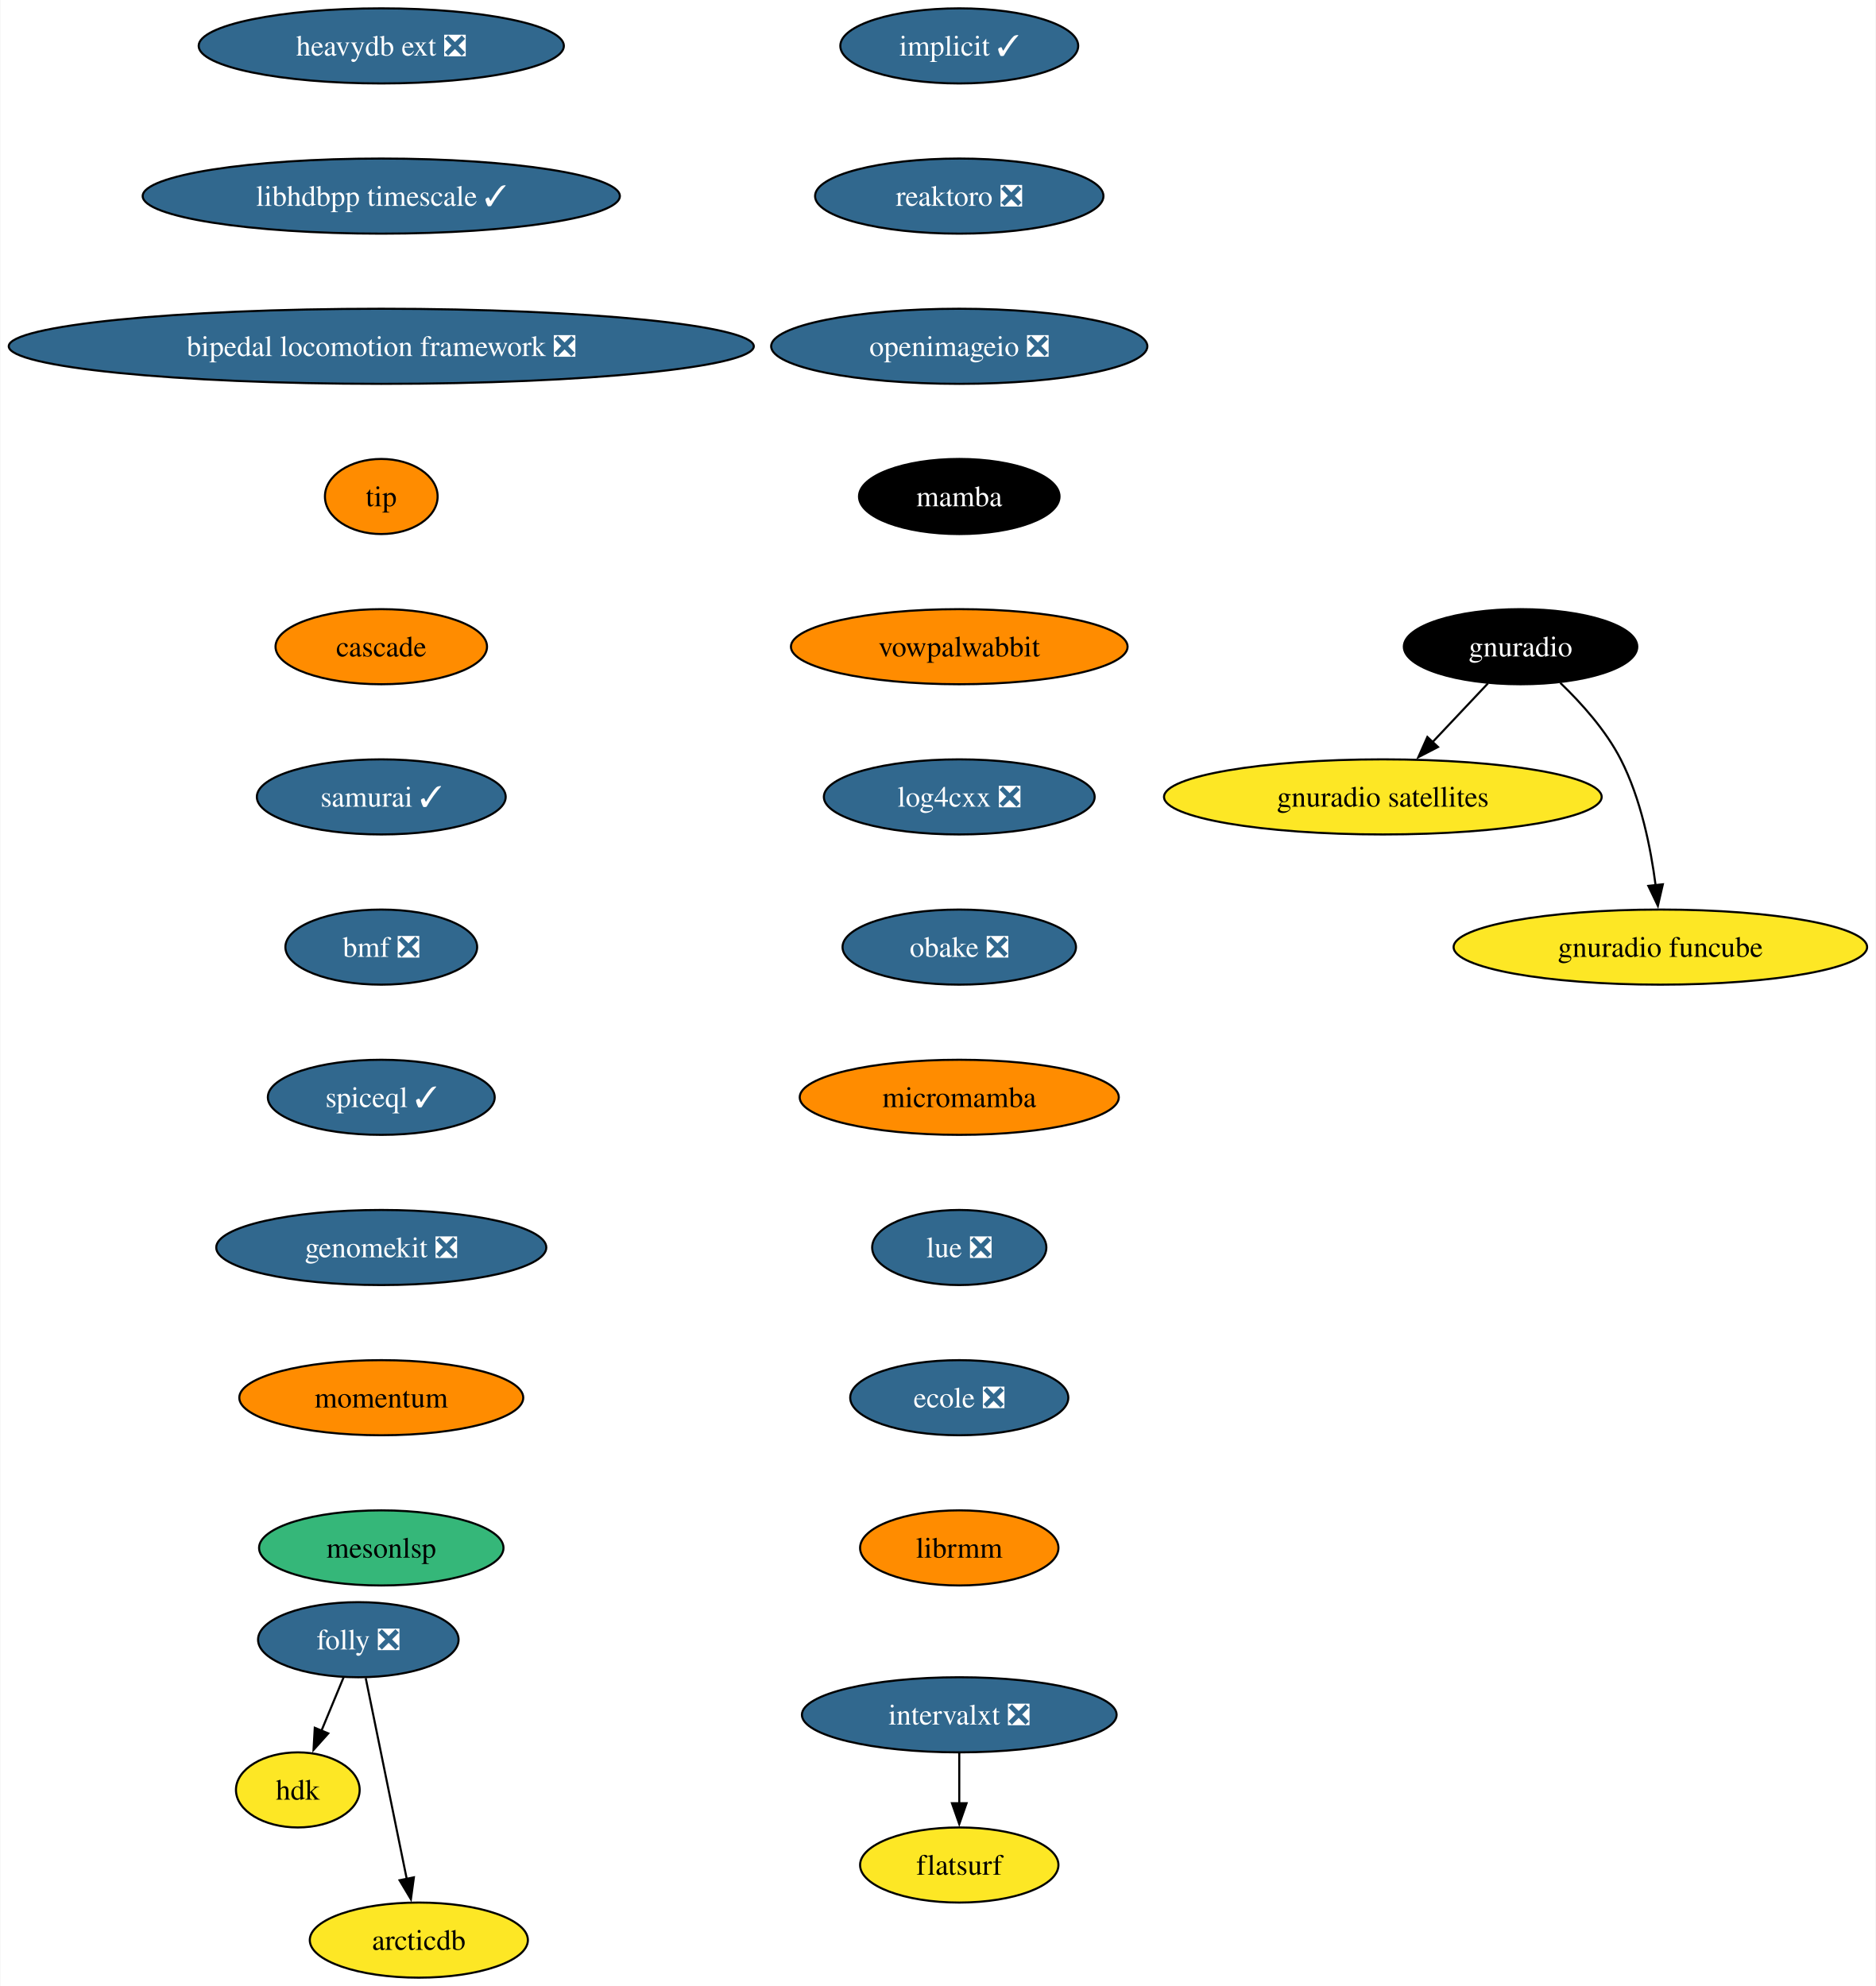
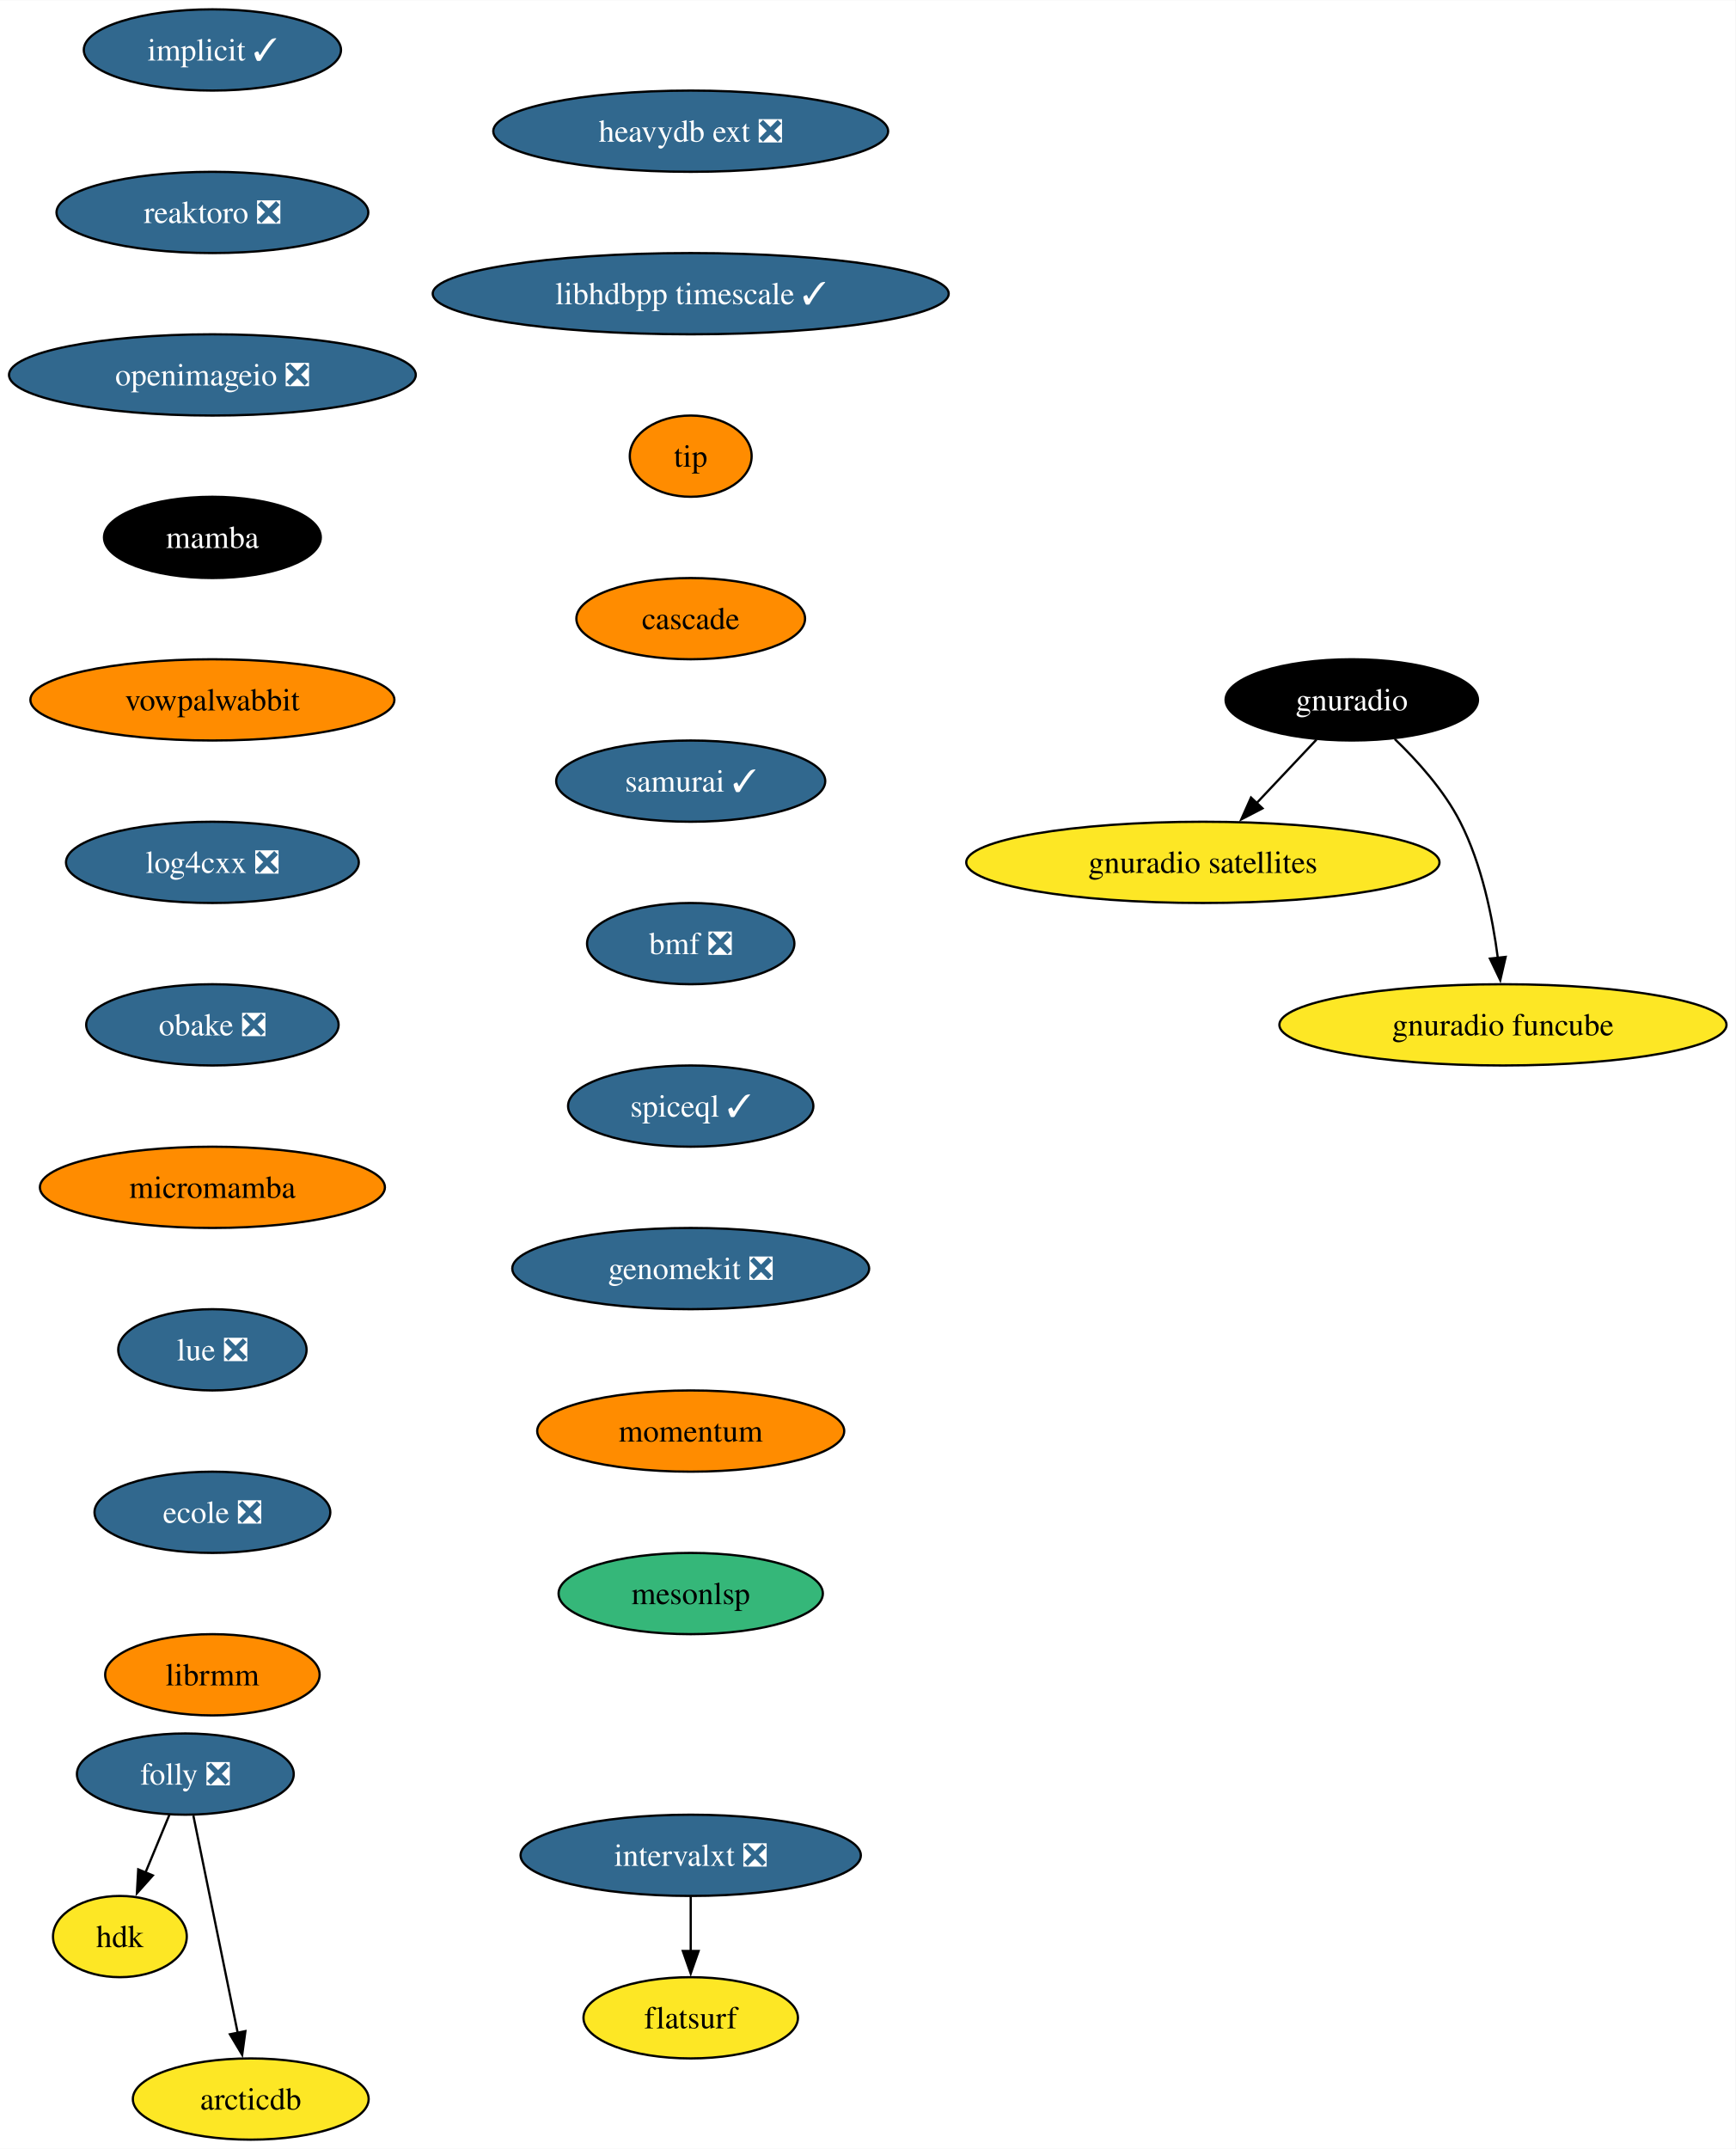
- <svg xmlns="http://www.w3.org/2000/svg" xmlns:xlink="http://www.w3.org/1999/xlink" width="899pt" height="952pt" viewBox="0.00 0.00 898.61 952.00">
+ <svg xmlns="http://www.w3.org/2000/svg" xmlns:xlink="http://www.w3.org/1999/xlink" width="769pt" height="952pt" viewBox="0.00 0.00 769.22 952.00">
  <g id="graph0" class="graph" transform="scale(1 1) rotate(0) translate(4 948)">
-     <polygon fill="white" stroke="none" points="-4,4 -4,-948 894.61,-948 894.61,4 -4,4" />
+     <polygon fill="white" stroke="none" points="-4,4 -4,-948 765.22,-948 765.22,4 -4,4" />
    <g id="node1" class="node">
      <g id="a_node1">
        <a xlink:href="https://github.com/conda-forge/implicit-feedstock/pull/101" xlink:title="implicit ✓">
-           <ellipse fill="#31688e" stroke="black" cx="455.53" cy="-926" rx="57" ry="18" />
-           <text text-anchor="middle" x="455.53" y="-921.33" font-family="Times,serif" font-size="14.00" fill="white">implicit ✓</text>
+           <ellipse fill="#31688e" stroke="black" cx="90.14" cy="-926" rx="57" ry="18" />
+           <text text-anchor="middle" x="90.14" y="-921.33" font-family="Times,serif" font-size="14.00" fill="white">implicit ✓</text>
        </a>
      </g>
    </g>
    <g id="node2" class="node">
      <g id="a_node2">
        <a xlink:href="https://github.com/conda-forge/reaktoro-feedstock/pull/111" xlink:title="reaktoro ❎">
-           <ellipse fill="#31688e" stroke="black" cx="455.53" cy="-854" rx="69.1" ry="18" />
-           <text text-anchor="middle" x="455.53" y="-849.33" font-family="Times,serif" font-size="14.00" fill="white">reaktoro ❎</text>
+           <ellipse fill="#31688e" stroke="black" cx="90.14" cy="-854" rx="69.1" ry="18" />
+           <text text-anchor="middle" x="90.14" y="-849.33" font-family="Times,serif" font-size="14.00" fill="white">reaktoro ❎</text>
        </a>
      </g>
    </g>
    <g id="node3" class="node">
      <g id="a_node3">
        <a xlink:href="https://github.com/conda-forge/openimageio-feedstock/pull/107" xlink:title="openimageio ❎">
-           <ellipse fill="#31688e" stroke="black" cx="455.53" cy="-782" rx="90.14" ry="18" />
-           <text text-anchor="middle" x="455.53" y="-777.33" font-family="Times,serif" font-size="14.00" fill="white">openimageio ❎</text>
+           <ellipse fill="#31688e" stroke="black" cx="90.14" cy="-782" rx="90.14" ry="18" />
+           <text text-anchor="middle" x="90.14" y="-777.33" font-family="Times,serif" font-size="14.00" fill="white">openimageio ❎</text>
        </a>
      </g>
    </g>
    <g id="node4" class="node">
      <g id="a_node4">
        <a xlink:href="https://github.com/conda-forge/mamba-feedstock" xlink:title="mamba">
-           <ellipse fill="#000000" stroke="black" cx="455.53" cy="-710" rx="48.05" ry="18" />
-           <text text-anchor="middle" x="455.53" y="-705.33" font-family="Times,serif" font-size="14.00" fill="white">mamba</text>
+           <ellipse fill="#000000" stroke="black" cx="90.14" cy="-710" rx="48.05" ry="18" />
+           <text text-anchor="middle" x="90.14" y="-705.33" font-family="Times,serif" font-size="14.00" fill="white">mamba</text>
        </a>
      </g>
    </g>
    <g id="node5" class="node">
      <g id="a_node5">
        <a xlink:href="https://github.com/conda-forge/vowpalwabbit-feedstock" xlink:title="vowpalwabbit">
-           <ellipse fill="#ff8c00" stroke="black" cx="455.53" cy="-638" rx="80.67" ry="18" />
-           <text text-anchor="middle" x="455.53" y="-633.33" font-family="Times,serif" font-size="14.00">vowpalwabbit</text>
+           <ellipse fill="#ff8c00" stroke="black" cx="90.14" cy="-638" rx="80.67" ry="18" />
+           <text text-anchor="middle" x="90.14" y="-633.33" font-family="Times,serif" font-size="14.00">vowpalwabbit</text>
        </a>
      </g>
    </g>
    <g id="node6" class="node">
      <g id="a_node6">
        <a xlink:href="https://github.com/conda-forge/log4cxx-feedstock/pull/25" xlink:title="log4cxx ❎">
-           <ellipse fill="#31688e" stroke="black" cx="455.53" cy="-566" rx="64.89" ry="18" />
-           <text text-anchor="middle" x="455.53" y="-561.33" font-family="Times,serif" font-size="14.00" fill="white">log4cxx ❎</text>
+           <ellipse fill="#31688e" stroke="black" cx="90.14" cy="-566" rx="64.89" ry="18" />
+           <text text-anchor="middle" x="90.14" y="-561.33" font-family="Times,serif" font-size="14.00" fill="white">log4cxx ❎</text>
        </a>
      </g>
    </g>
    <g id="node7" class="node">
      <g id="a_node7">
        <a xlink:href="https://github.com/conda-forge/obake-feedstock/pull/47" xlink:title="obake ❎">
-           <ellipse fill="#31688e" stroke="black" cx="455.53" cy="-494" rx="55.94" ry="18" />
-           <text text-anchor="middle" x="455.53" y="-489.32" font-family="Times,serif" font-size="14.00" fill="white">obake ❎</text>
+           <ellipse fill="#31688e" stroke="black" cx="90.14" cy="-494" rx="55.94" ry="18" />
+           <text text-anchor="middle" x="90.14" y="-489.32" font-family="Times,serif" font-size="14.00" fill="white">obake ❎</text>
        </a>
      </g>
    </g>
    <g id="node8" class="node">
      <g id="a_node8">
        <a xlink:href="https://github.com/conda-forge/micromamba-feedstock" xlink:title="micromamba">
-           <ellipse fill="#ff8c00" stroke="black" cx="455.53" cy="-422" rx="76.46" ry="18" />
-           <text text-anchor="middle" x="455.53" y="-417.32" font-family="Times,serif" font-size="14.00">micromamba</text>
+           <ellipse fill="#ff8c00" stroke="black" cx="90.14" cy="-422" rx="76.46" ry="18" />
+           <text text-anchor="middle" x="90.14" y="-417.32" font-family="Times,serif" font-size="14.00">micromamba</text>
        </a>
      </g>
    </g>
    <g id="node12" class="node">
      <g id="a_node12">
        <a xlink:href="https://github.com/conda-forge/lue-feedstock/pull/51" xlink:title="lue ❎">
-           <ellipse fill="#31688e" stroke="black" cx="455.53" cy="-350" rx="41.74" ry="18" />
-           <text text-anchor="middle" x="455.53" y="-345.32" font-family="Times,serif" font-size="14.00" fill="white">lue ❎</text>
+           <ellipse fill="#31688e" stroke="black" cx="90.14" cy="-350" rx="41.74" ry="18" />
+           <text text-anchor="middle" x="90.14" y="-345.32" font-family="Times,serif" font-size="14.00" fill="white">lue ❎</text>
        </a>
      </g>
    </g>
    <g id="node9" class="node">
      <g id="a_node9">
        <a xlink:href="https://github.com/conda-forge/gnuradio-feedstock" xlink:title="gnuradio">
-           <ellipse fill="#000000" stroke="black" cx="724.53" cy="-638" rx="55.94" ry="18" />
-           <text text-anchor="middle" x="724.53" y="-633.33" font-family="Times,serif" font-size="14.00" fill="white">gnuradio</text>
+           <ellipse fill="#000000" stroke="black" cx="595.14" cy="-638" rx="55.94" ry="18" />
+           <text text-anchor="middle" x="595.14" y="-633.33" font-family="Times,serif" font-size="14.00" fill="white">gnuradio</text>
        </a>
      </g>
    </g>
    <g id="node10" class="node">
      <g id="a_node10">
        <a xlink:href="https://github.com/conda-forge/gnuradio-satellites-feedstock" xlink:title="gnuradio satellites">
-           <ellipse fill="#fde725" stroke="black" cx="658.53" cy="-566" rx="104.87" ry="18" />
-           <text text-anchor="middle" x="658.53" y="-561.33" font-family="Times,serif" font-size="14.00">gnuradio satellites</text>
+           <ellipse fill="#fde725" stroke="black" cx="529.14" cy="-566" rx="104.87" ry="18" />
+           <text text-anchor="middle" x="529.14" y="-561.33" font-family="Times,serif" font-size="14.00">gnuradio satellites</text>
        </a>
      </g>
    </g>
    <g id="edge8" class="edge">
-       <path fill="none" stroke="black" d="M708.89,-620.41C700.95,-611.99 691.14,-601.58 682.29,-592.2" />
-       <polygon fill="black" stroke="black" points="684.96,-589.93 675.55,-585.06 679.87,-594.73 684.96,-589.93" />
+       <path fill="none" stroke="black" d="M579.5,-620.41C571.56,-611.99 561.75,-601.58 552.9,-592.2" />
+       <polygon fill="black" stroke="black" points="555.57,-589.93 546.17,-585.06 550.48,-594.73 555.57,-589.93" />
    </g>
    <g id="node11" class="node">
      <g id="a_node11">
        <a xlink:href="https://github.com/conda-forge/gnuradio-funcube-feedstock" xlink:title="gnuradio funcube">
-           <ellipse fill="#fde725" stroke="black" cx="791.53" cy="-494" rx="99.08" ry="18" />
-           <text text-anchor="middle" x="791.53" y="-489.32" font-family="Times,serif" font-size="14.00">gnuradio funcube</text>
+           <ellipse fill="#fde725" stroke="black" cx="662.14" cy="-494" rx="99.08" ry="18" />
+           <text text-anchor="middle" x="662.14" y="-489.32" font-family="Times,serif" font-size="14.00">gnuradio funcube</text>
        </a>
      </g>
    </g>
    <g id="edge9" class="edge">
-       <path fill="none" stroke="black" d="M743.58,-620.65C753.66,-610.98 765.4,-597.92 772.53,-584 782.17,-565.17 786.92,-541.69 789.26,-523.58" />
-       <polygon fill="black" stroke="black" points="792.72,-524.11 790.34,-513.79 785.77,-523.35 792.72,-524.11" />
+       <path fill="none" stroke="black" d="M614.19,-620.65C624.27,-610.98 636.01,-597.92 643.14,-584 652.78,-565.17 657.53,-541.69 659.88,-523.58" />
+       <polygon fill="black" stroke="black" points="663.34,-524.11 660.95,-513.79 656.38,-523.35 663.34,-524.11" />
    </g>
    <g id="node13" class="node">
      <g id="a_node13">
        <a xlink:href="https://github.com/conda-forge/ecole-feedstock/pull/42" xlink:title="ecole ❎">
-           <ellipse fill="#31688e" stroke="black" cx="455.53" cy="-278" rx="52.26" ry="18" />
-           <text text-anchor="middle" x="455.53" y="-273.32" font-family="Times,serif" font-size="14.00" fill="white">ecole ❎</text>
+           <ellipse fill="#31688e" stroke="black" cx="90.14" cy="-278" rx="52.26" ry="18" />
+           <text text-anchor="middle" x="90.14" y="-273.32" font-family="Times,serif" font-size="14.00" fill="white">ecole ❎</text>
        </a>
      </g>
    </g>
    <g id="node14" class="node">
      <g id="a_node14">
        <a xlink:href="https://github.com/conda-forge/librmm-feedstock" xlink:title="librmm">
-           <ellipse fill="#ff8c00" stroke="black" cx="455.53" cy="-206" rx="47.53" ry="18" />
-           <text text-anchor="middle" x="455.53" y="-201.32" font-family="Times,serif" font-size="14.00">librmm</text>
+           <ellipse fill="#ff8c00" stroke="black" cx="90.14" cy="-206" rx="47.53" ry="18" />
+           <text text-anchor="middle" x="90.14" y="-201.32" font-family="Times,serif" font-size="14.00">librmm</text>
        </a>
      </g>
    </g>
    <g id="node15" class="node">
      <g id="a_node15">
        <a xlink:href="https://github.com/conda-forge/folly-feedstock/pull/208" xlink:title="folly ❎">
-           <ellipse fill="#31688e" stroke="black" cx="167.53" cy="-162" rx="48.05" ry="18" />
-           <text text-anchor="middle" x="167.53" y="-157.32" font-family="Times,serif" font-size="14.00" fill="white">folly ❎</text>
+           <ellipse fill="#31688e" stroke="black" cx="78.14" cy="-162" rx="48.05" ry="18" />
+           <text text-anchor="middle" x="78.14" y="-157.32" font-family="Times,serif" font-size="14.00" fill="white">folly ❎</text>
        </a>
      </g>
    </g>
    <g id="node16" class="node">
      <g id="a_node16">
        <a xlink:href="https://github.com/conda-forge/hdk-feedstock" xlink:title="hdk">
-           <ellipse fill="#fde725" stroke="black" cx="138.53" cy="-90" rx="29.64" ry="18" />
-           <text text-anchor="middle" x="138.53" y="-85.33" font-family="Times,serif" font-size="14.00">hdk</text>
+           <ellipse fill="#fde725" stroke="black" cx="49.14" cy="-90" rx="29.64" ry="18" />
+           <text text-anchor="middle" x="49.14" y="-85.33" font-family="Times,serif" font-size="14.00">hdk</text>
        </a>
      </g>
    </g>
    <g id="edge13" class="edge">
-       <path fill="none" stroke="black" d="M160.51,-144.05C157.3,-136.32 153.42,-126.96 149.82,-118.27" />
-       <polygon fill="black" stroke="black" points="153.12,-117.09 146.06,-109.19 146.66,-119.77 153.12,-117.09" />
+       <path fill="none" stroke="black" d="M71.12,-144.05C67.91,-136.32 64.04,-126.96 60.44,-118.27" />
+       <polygon fill="black" stroke="black" points="63.74,-117.09 56.68,-109.19 57.27,-119.77 63.74,-117.09" />
    </g>
    <g id="node17" class="node">
      <g id="a_node17">
        <a xlink:href="https://github.com/conda-forge/arcticdb-feedstock" xlink:title="arcticdb">
-           <ellipse fill="#fde725" stroke="black" cx="196.53" cy="-18" rx="52.26" ry="18" />
-           <text text-anchor="middle" x="196.53" y="-13.32" font-family="Times,serif" font-size="14.00">arcticdb</text>
+           <ellipse fill="#fde725" stroke="black" cx="107.14" cy="-18" rx="52.26" ry="18" />
+           <text text-anchor="middle" x="107.14" y="-13.32" font-family="Times,serif" font-size="14.00">arcticdb</text>
        </a>
      </g>
    </g>
    <g id="edge14" class="edge">
-       <path fill="none" stroke="black" d="M171.08,-143.59C176,-119.5 184.94,-75.75 190.8,-47.03" />
-       <polygon fill="black" stroke="black" points="194.16,-48.09 192.73,-37.59 187.3,-46.69 194.16,-48.09" />
+       <path fill="none" stroke="black" d="M81.7,-143.59C86.61,-119.5 95.55,-75.75 101.42,-47.03" />
+       <polygon fill="black" stroke="black" points="104.77,-48.09 103.34,-37.59 97.91,-46.69 104.77,-48.09" />
    </g>
    <g id="node18" class="node">
      <g id="a_node18">
        <a xlink:href="https://github.com/conda-forge/intervalxt-feedstock/pull/21" xlink:title="intervalxt ❎">
-           <ellipse fill="#31688e" stroke="black" cx="455.53" cy="-126" rx="75.41" ry="18" />
-           <text text-anchor="middle" x="455.53" y="-121.33" font-family="Times,serif" font-size="14.00" fill="white">intervalxt ❎</text>
+           <ellipse fill="#31688e" stroke="black" cx="302.14" cy="-126" rx="75.41" ry="18" />
+           <text text-anchor="middle" x="302.14" y="-121.33" font-family="Times,serif" font-size="14.00" fill="white">intervalxt ❎</text>
        </a>
      </g>
    </g>
    <g id="node19" class="node">
      <g id="a_node19">
        <a xlink:href="https://github.com/conda-forge/flatsurf-feedstock" xlink:title="flatsurf">
-           <ellipse fill="#fde725" stroke="black" cx="455.53" cy="-54" rx="47.53" ry="18" />
-           <text text-anchor="middle" x="455.53" y="-49.33" font-family="Times,serif" font-size="14.00">flatsurf</text>
+           <ellipse fill="#fde725" stroke="black" cx="302.14" cy="-54" rx="47.53" ry="18" />
+           <text text-anchor="middle" x="302.14" y="-49.33" font-family="Times,serif" font-size="14.00">flatsurf</text>
        </a>
      </g>
    </g>
    <g id="edge15" class="edge">
-       <path fill="none" stroke="black" d="M455.53,-107.7C455.53,-100.41 455.53,-91.73 455.53,-83.54" />
-       <polygon fill="black" stroke="black" points="459.03,-83.62 455.53,-73.62 452.03,-83.62 459.03,-83.62" />
+       <path fill="none" stroke="black" d="M302.14,-107.7C302.14,-100.41 302.14,-91.73 302.14,-83.54" />
+       <polygon fill="black" stroke="black" points="305.64,-83.62 302.14,-73.62 298.64,-83.62 305.64,-83.62" />
    </g>
    <g id="node20" class="node">
      <g id="a_node20">
        <a xlink:href="https://github.com/conda-forge/heavydb-ext-feedstock/pull/75" xlink:title="heavydb ext ❎">
-           <ellipse fill="#31688e" stroke="black" cx="178.53" cy="-926" rx="87.51" ry="18" />
-           <text text-anchor="middle" x="178.53" y="-921.33" font-family="Times,serif" font-size="14.00" fill="white">heavydb ext ❎</text>
+           <ellipse fill="#31688e" stroke="black" cx="302.14" cy="-890" rx="87.51" ry="18" />
+           <text text-anchor="middle" x="302.14" y="-885.33" font-family="Times,serif" font-size="14.00" fill="white">heavydb ext ❎</text>
        </a>
      </g>
    </g>
    <g id="node21" class="node">
      <g id="a_node21">
        <a xlink:href="https://github.com/conda-forge/libhdbpp-timescale-feedstock/pull/12" xlink:title="libhdbpp timescale ✓">
-           <ellipse fill="#31688e" stroke="black" cx="178.53" cy="-854" rx="114.34" ry="18" />
-           <text text-anchor="middle" x="178.53" y="-849.33" font-family="Times,serif" font-size="14.00" fill="white">libhdbpp timescale ✓</text>
+           <ellipse fill="#31688e" stroke="black" cx="302.14" cy="-818" rx="114.34" ry="18" />
+           <text text-anchor="middle" x="302.14" y="-813.33" font-family="Times,serif" font-size="14.00" fill="white">libhdbpp timescale ✓</text>
        </a>
      </g>
    </g>
    <g id="node22" class="node">
      <g id="a_node22">
-         <a xlink:href="https://github.com/conda-forge/bipedal-locomotion-framework-feedstock/pull/74" xlink:title="bipedal locomotion framework ❎">
-           <ellipse fill="#31688e" stroke="black" cx="178.53" cy="-782" rx="178.53" ry="18" />
-           <text text-anchor="middle" x="178.53" y="-777.33" font-family="Times,serif" font-size="14.00" fill="white">bipedal locomotion framework ❎</text>
+         <a xlink:href="https://github.com/conda-forge/tip-feedstock" xlink:title="tip">
+           <ellipse fill="#ff8c00" stroke="black" cx="302.14" cy="-746" rx="27" ry="18" />
+           <text text-anchor="middle" x="302.14" y="-741.33" font-family="Times,serif" font-size="14.00">tip</text>
        </a>
      </g>
    </g>
    <g id="node23" class="node">
      <g id="a_node23">
-         <a xlink:href="https://github.com/conda-forge/tip-feedstock" xlink:title="tip">
-           <ellipse fill="#ff8c00" stroke="black" cx="178.53" cy="-710" rx="27" ry="18" />
-           <text text-anchor="middle" x="178.53" y="-705.33" font-family="Times,serif" font-size="14.00">tip</text>
+         <a xlink:href="https://github.com/conda-forge/cascade-feedstock" xlink:title="cascade">
+           <ellipse fill="#ff8c00" stroke="black" cx="302.14" cy="-674" rx="50.68" ry="18" />
+           <text text-anchor="middle" x="302.14" y="-669.33" font-family="Times,serif" font-size="14.00">cascade</text>
        </a>
      </g>
    </g>
    <g id="node24" class="node">
      <g id="a_node24">
-         <a xlink:href="https://github.com/conda-forge/cascade-feedstock" xlink:title="cascade">
-           <ellipse fill="#ff8c00" stroke="black" cx="178.53" cy="-638" rx="50.68" ry="18" />
-           <text text-anchor="middle" x="178.53" y="-633.33" font-family="Times,serif" font-size="14.00">cascade</text>
+         <a xlink:href="https://github.com/conda-forge/samurai-feedstock/pull/22" xlink:title="samurai ✓">
+           <ellipse fill="#31688e" stroke="black" cx="302.14" cy="-602" rx="59.63" ry="18" />
+           <text text-anchor="middle" x="302.14" y="-597.33" font-family="Times,serif" font-size="14.00" fill="white">samurai ✓</text>
        </a>
      </g>
    </g>
    <g id="node25" class="node">
      <g id="a_node25">
-         <a xlink:href="https://github.com/conda-forge/samurai-feedstock/pull/22" xlink:title="samurai ✓">
-           <ellipse fill="#31688e" stroke="black" cx="178.53" cy="-566" rx="59.63" ry="18" />
-           <text text-anchor="middle" x="178.53" y="-561.33" font-family="Times,serif" font-size="14.00" fill="white">samurai ✓</text>
+         <a xlink:href="https://github.com/conda-forge/bmf-feedstock/pull/27" xlink:title="bmf ❎">
+           <ellipse fill="#31688e" stroke="black" cx="302.14" cy="-530" rx="45.95" ry="18" />
+           <text text-anchor="middle" x="302.14" y="-525.33" font-family="Times,serif" font-size="14.00" fill="white">bmf ❎</text>
        </a>
      </g>
    </g>
    <g id="node26" class="node">
      <g id="a_node26">
-         <a xlink:href="https://github.com/conda-forge/bmf-feedstock/pull/27" xlink:title="bmf ❎">
-           <ellipse fill="#31688e" stroke="black" cx="178.53" cy="-494" rx="45.95" ry="18" />
-           <text text-anchor="middle" x="178.53" y="-489.32" font-family="Times,serif" font-size="14.00" fill="white">bmf ❎</text>
+         <a xlink:href="https://github.com/conda-forge/spiceql-feedstock/pull/5" xlink:title="spiceql ✓">
+           <ellipse fill="#31688e" stroke="black" cx="302.14" cy="-458" rx="54.36" ry="18" />
+           <text text-anchor="middle" x="302.14" y="-453.32" font-family="Times,serif" font-size="14.00" fill="white">spiceql ✓</text>
        </a>
      </g>
    </g>
    <g id="node27" class="node">
      <g id="a_node27">
-         <a xlink:href="https://github.com/conda-forge/spiceql-feedstock/pull/5" xlink:title="spiceql ✓">
-           <ellipse fill="#31688e" stroke="black" cx="178.53" cy="-422" rx="54.36" ry="18" />
-           <text text-anchor="middle" x="178.53" y="-417.32" font-family="Times,serif" font-size="14.00" fill="white">spiceql ✓</text>
+         <a xlink:href="https://github.com/conda-forge/genomekit-feedstock/pull/16" xlink:title="genomekit ❎">
+           <ellipse fill="#31688e" stroke="black" cx="302.14" cy="-386" rx="79.09" ry="18" />
+           <text text-anchor="middle" x="302.14" y="-381.32" font-family="Times,serif" font-size="14.00" fill="white">genomekit ❎</text>
        </a>
      </g>
    </g>
    <g id="node28" class="node">
      <g id="a_node28">
-         <a xlink:href="https://github.com/conda-forge/genomekit-feedstock/pull/16" xlink:title="genomekit ❎">
-           <ellipse fill="#31688e" stroke="black" cx="178.53" cy="-350" rx="79.09" ry="18" />
-           <text text-anchor="middle" x="178.53" y="-345.32" font-family="Times,serif" font-size="14.00" fill="white">genomekit ❎</text>
+         <a xlink:href="https://github.com/conda-forge/momentum-feedstock" xlink:title="momentum">
+           <ellipse fill="#ff8c00" stroke="black" cx="302.14" cy="-314" rx="68.04" ry="18" />
+           <text text-anchor="middle" x="302.14" y="-309.32" font-family="Times,serif" font-size="14.00">momentum</text>
        </a>
      </g>
    </g>
    <g id="node29" class="node">
      <g id="a_node29">
-         <a xlink:href="https://github.com/conda-forge/momentum-feedstock" xlink:title="momentum">
-           <ellipse fill="#ff8c00" stroke="black" cx="178.53" cy="-278" rx="68.04" ry="18" />
-           <text text-anchor="middle" x="178.53" y="-273.32" font-family="Times,serif" font-size="14.00">momentum</text>
-         </a>
-       </g>
-     </g>
-     <g id="node30" class="node">
-       <g id="a_node30">
        <a xlink:href="https://github.com/conda-forge/mesonlsp-feedstock" xlink:title="mesonlsp">
-           <ellipse fill="#35b779" stroke="black" cx="178.53" cy="-206" rx="58.57" ry="18" />
-           <text text-anchor="middle" x="178.53" y="-201.32" font-family="Times,serif" font-size="14.00">mesonlsp</text>
+           <ellipse fill="#35b779" stroke="black" cx="302.14" cy="-242" rx="58.57" ry="18" />
+           <text text-anchor="middle" x="302.14" y="-237.32" font-family="Times,serif" font-size="14.00">mesonlsp</text>
        </a>
      </g>
    </g>
  </g>
</svg>
